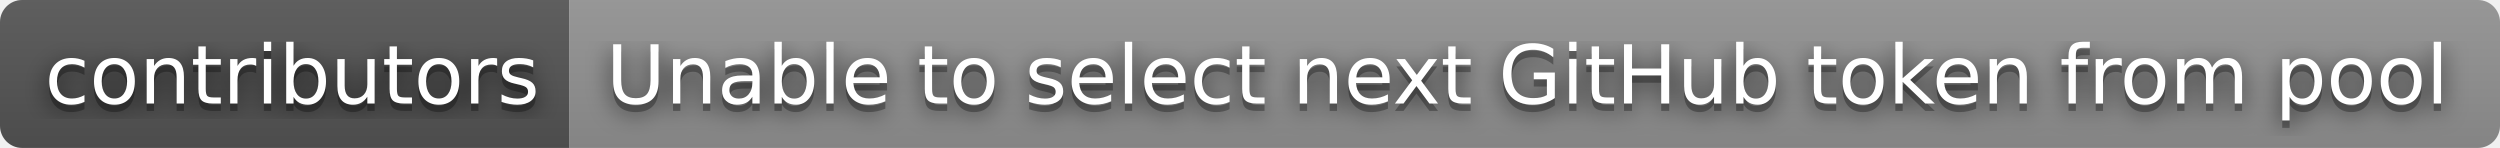
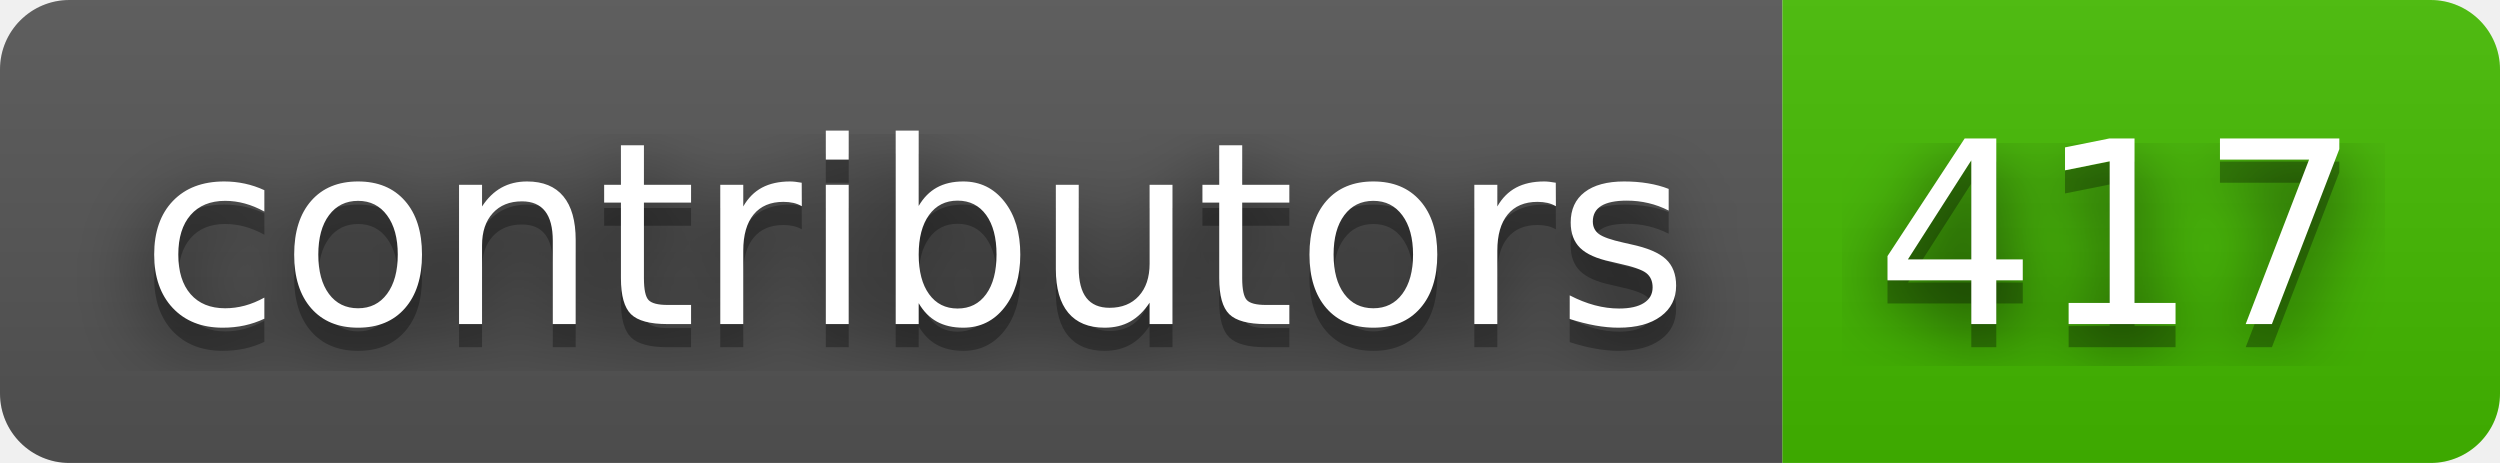
- <svg xmlns="http://www.w3.org/2000/svg" width="338" height="20" role="img" aria-label="contributors: Unable to select next GitHub token from pool">
+ <svg xmlns="http://www.w3.org/2000/svg" width="108" height="20" role="img" aria-label="contributors: 417">
  <filter id="blur">
    <feGaussianBlur stdDeviation="16" />
  </filter>
  <linearGradient id="s" x2="0" y2="100%">
    <stop offset="0" stop-color="#bbb" stop-opacity=".1" />
    <stop offset="1" stop-opacity=".1" />
  </linearGradient>
  <clipPath id="r">
-     <rect width="338" height="20" rx="3" />
+     <rect width="108" height="20" rx="3" />
  </clipPath>
  <g clip-path="url(#r)">
    <rect width="77" height="20" fill="#555" />
-     <rect x="77" width="261" height="20" fill="#939393" />
-     <rect width="338" height="20" fill="url(#s)" />
+     <rect x="77" width="31" height="20" fill="#4b0" />
+     <rect width="108" height="20" fill="url(#s)" />
  </g>
  <g fill="#fff" text-anchor="middle" font-family="Verdana,Geneva,DejaVu Sans,sans-serif" text-rendering="geometricPrecision" font-size="110">
    <g transform="scale(.1)">
      <g aria-hidden="true" fill="#010101">
        <text x="395" y="150" fill-opacity=".8" filter="url(#blur)" textLength="670">contributors</text>
        <text x="395" y="150" fill-opacity=".3" textLength="670">contributors</text>
      </g>
      <text x="395" y="140" textLength="670">contributors</text>
    </g>
    <g transform="scale(.1)">
      <g aria-hidden="true" fill="#010101">
-         <text x="2065" y="150" fill-opacity=".8" filter="url(#blur)" textLength="2510">Unable to select next GitHub token from pool</text>
-         <text x="2065" y="150" fill-opacity=".3" textLength="2510">Unable to select next GitHub token from pool</text>
+         <text x="915" y="150" fill-opacity=".8" filter="url(#blur)" textLength="210">417</text>
+         <text x="915" y="150" fill-opacity=".3" textLength="210">417</text>
      </g>
-       <text x="2065" y="140" textLength="2510">Unable to select next GitHub token from pool</text>
+       <text x="915" y="140" textLength="210">417</text>
    </g>
  </g>
</svg>
